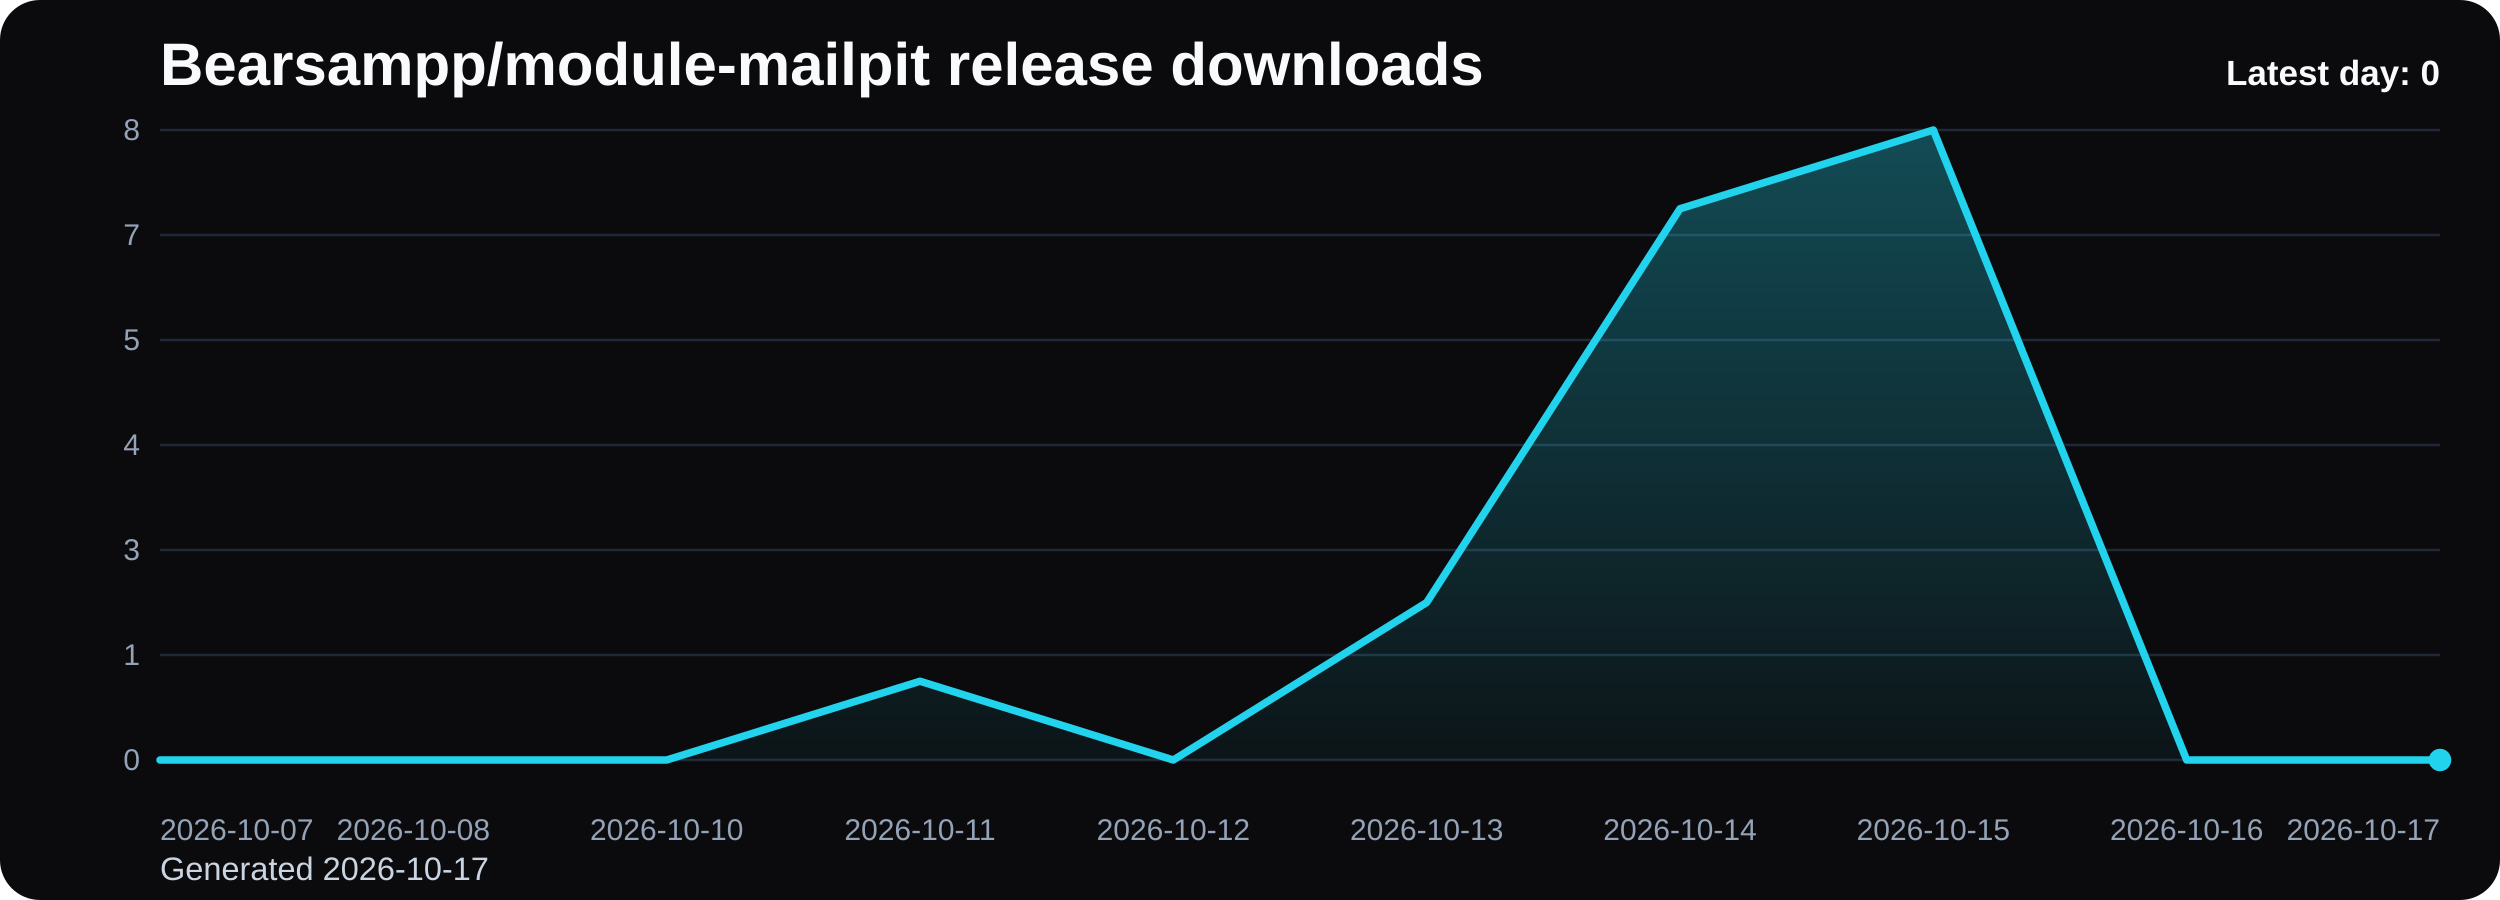
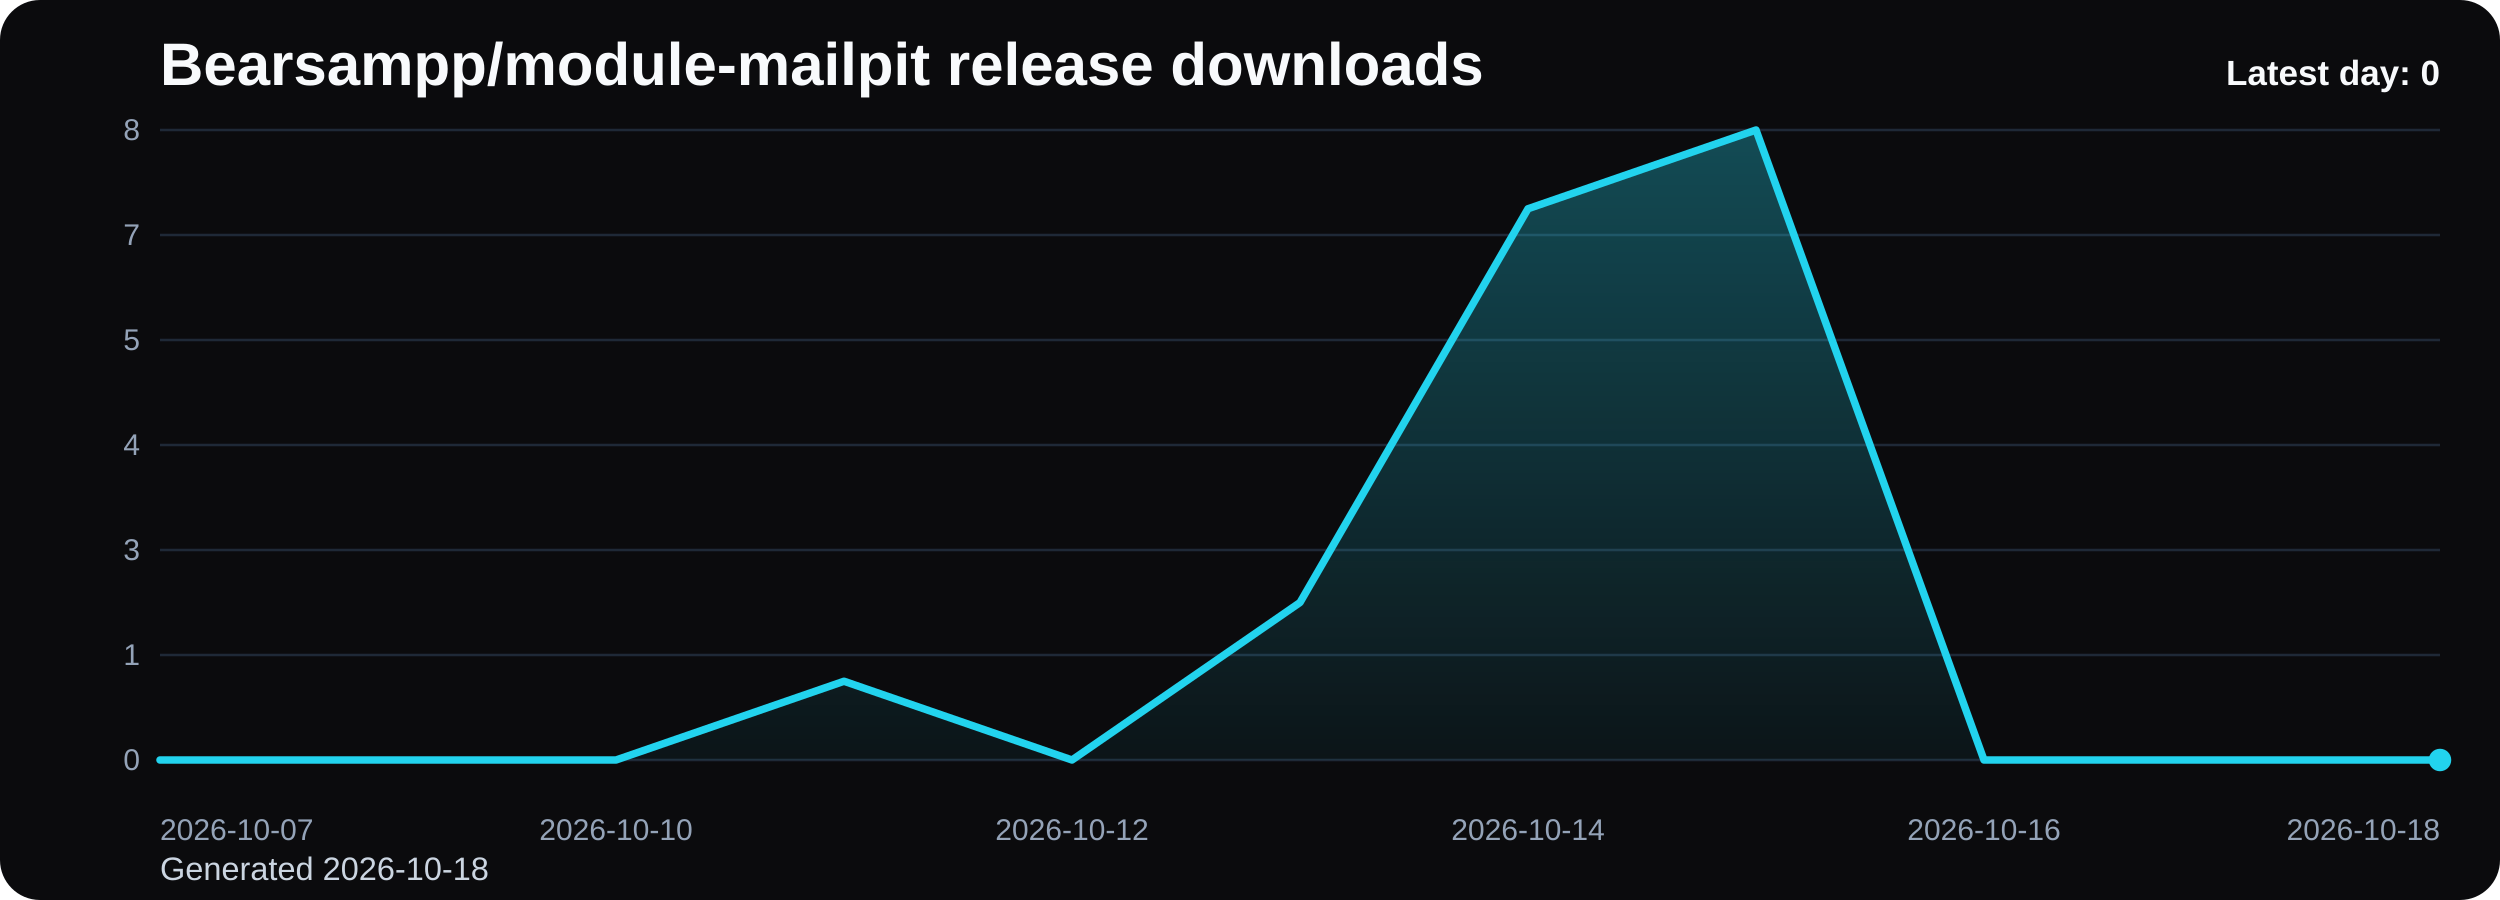
<svg xmlns="http://www.w3.org/2000/svg" viewBox="0 0 1000 360" role="img" aria-label="Bearsampp/module-mailpit release downloads chart">
  <defs>
    <linearGradient id="fill-daily-black" x1="0" y1="0" x2="0" y2="1">
      <stop offset="0%" stop-color="#22d3ee" stop-opacity="0.32" />
      <stop offset="100%" stop-color="#22d3ee" stop-opacity="0.05" />
    </linearGradient>
    <style>
      .bg { fill: #0b0b0d; }
      .title { font: 700 24px Arial, sans-serif; fill: #f8fafc; }
      .sub { font: 400 13px Arial, sans-serif; fill: #cbd5e1; }
      .grid { stroke: #1f2937; stroke-width: 1; }
      .axis { font: 400 12px Arial, sans-serif; fill: #94a3b8; }
      .line { fill: none; stroke: #22d3ee; stroke-width: 3; stroke-linecap: round; stroke-linejoin: round; }
      .dot { fill: #22d3ee; }
      .value { font: 600 11px Arial, sans-serif; fill: #cbd5e1; }
      .latest { font: 700 14px Arial, sans-serif; fill: #f8fafc; }
    </style>
  </defs>
  <rect class="bg" x="0" y="0" width="1000" height="360" rx="16" />
  <text class="title" x="64" y="34">Bearsampp/module-mailpit release downloads</text>
-   <text class="sub" x="64" y="352">Generated 2026-10-17</text>
+   <text class="sub" x="64" y="352">Generated 2026-10-18</text>
  <line x1="64" y1="52.00" x2="976" y2="52.00" class="grid" />
  <text x="56" y="56.00" text-anchor="end" class="axis">8</text>
  <line x1="64" y1="94.00" x2="976" y2="94.00" class="grid" />
  <text x="56" y="98.00" text-anchor="end" class="axis">7</text>
  <line x1="64" y1="136.00" x2="976" y2="136.00" class="grid" />
  <text x="56" y="140.00" text-anchor="end" class="axis">5</text>
  <line x1="64" y1="178.00" x2="976" y2="178.00" class="grid" />
  <text x="56" y="182.00" text-anchor="end" class="axis">4</text>
  <line x1="64" y1="220.00" x2="976" y2="220.00" class="grid" />
  <text x="56" y="224.00" text-anchor="end" class="axis">3</text>
  <line x1="64" y1="262.00" x2="976" y2="262.00" class="grid" />
  <text x="56" y="266.00" text-anchor="end" class="axis">1</text>
  <line x1="64" y1="304.00" x2="976" y2="304.00" class="grid" />
  <text x="56" y="308.00" text-anchor="end" class="axis">0</text>
-   <path d="M 64.00 304 L 64.00 304.00 L 165.33 304.00 L 266.67 304.00 L 368.00 272.50 L 469.33 304.00 L 570.67 241.00 L 672.00 83.50 L 773.33 52.00 L 874.67 304.00 L 976.00 304.00 L 976.00 304 Z" fill="url(#fill-daily-black)" />
-   <polyline class="line" points="64.00,304.00 165.33,304.00 266.67,304.00 368.00,272.50 469.33,304.00 570.67,241.00 672.00,83.50 773.33,52.00 874.67,304.00 976.00,304.00" />
+   <path d="M 64.00 304 L 64.00 304.00 L 155.20 304.00 L 246.40 304.00 L 337.60 272.50 L 428.80 304.00 L 520.00 241.00 L 611.20 83.50 L 702.40 52.00 L 793.60 304.00 L 884.80 304.00 L 976.00 304.00 L 976.00 304 Z" fill="url(#fill-daily-black)" />
+   <polyline class="line" points="64.00,304.00 155.20,304.00 246.40,304.00 337.60,272.50 428.80,304.00 520.00,241.00 611.20,83.50 702.40,52.00 793.60,304.00 884.80,304.00 976.00,304.00" />
  <circle class="dot" cx="976.00" cy="304.00" r="4.5" />
  <text class="axis" x="64.00" y="336" text-anchor="start">2026-10-07</text>
-   <text class="axis" x="165.33" y="336" text-anchor="middle">2026-10-08</text>
-   <text class="axis" x="266.67" y="336" text-anchor="middle">2026-10-10</text>
-   <text class="axis" x="368.00" y="336" text-anchor="middle">2026-10-11</text>
-   <text class="axis" x="469.33" y="336" text-anchor="middle">2026-10-12</text>
-   <text class="axis" x="570.67" y="336" text-anchor="middle">2026-10-13</text>
-   <text class="axis" x="672.00" y="336" text-anchor="middle">2026-10-14</text>
-   <text class="axis" x="773.33" y="336" text-anchor="middle">2026-10-15</text>
-   <text class="axis" x="874.67" y="336" text-anchor="middle">2026-10-16</text>
-   <text class="axis" x="976.00" y="336" text-anchor="end">2026-10-17</text>
+   <text class="axis" x="246.40" y="336" text-anchor="middle">2026-10-10</text>
+   <text class="axis" x="428.80" y="336" text-anchor="middle">2026-10-12</text>
+   <text class="axis" x="611.20" y="336" text-anchor="middle">2026-10-14</text>
+   <text class="axis" x="793.60" y="336" text-anchor="middle">2026-10-16</text>
+   <text class="axis" x="976.00" y="336" text-anchor="end">2026-10-18</text>
  <text class="latest" x="976" y="34" text-anchor="end">Latest day: 0</text>
</svg>
